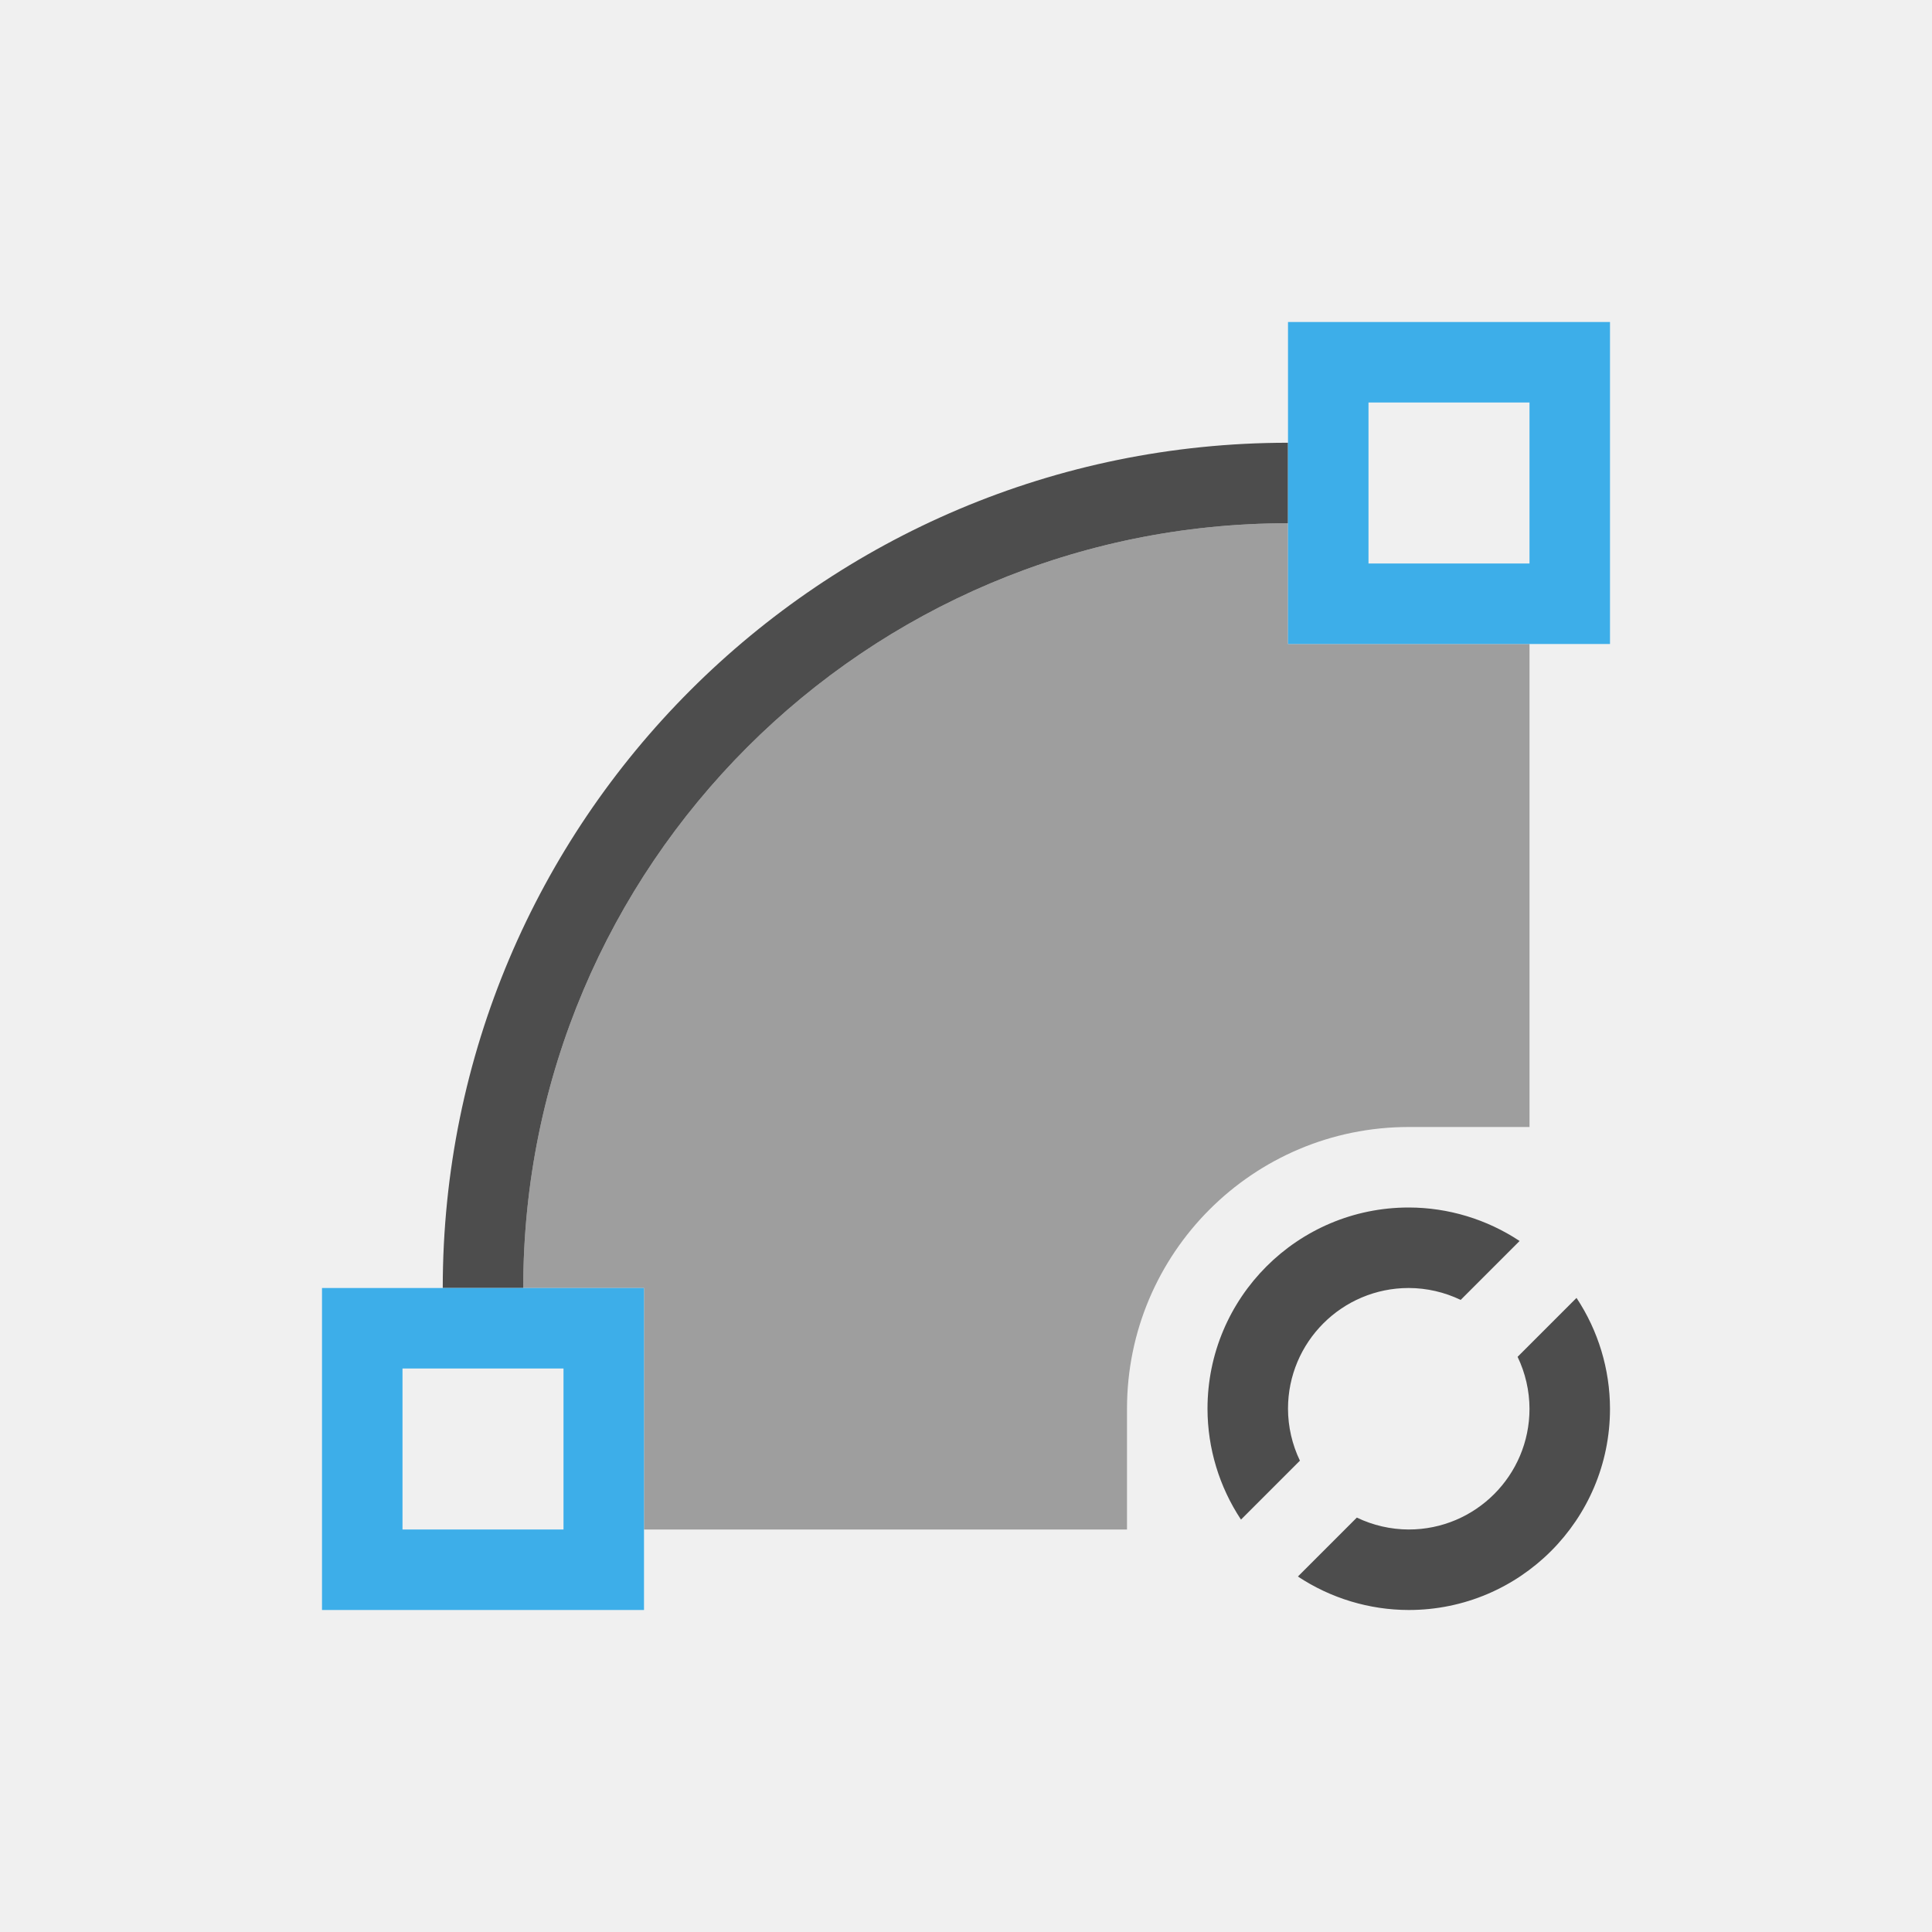
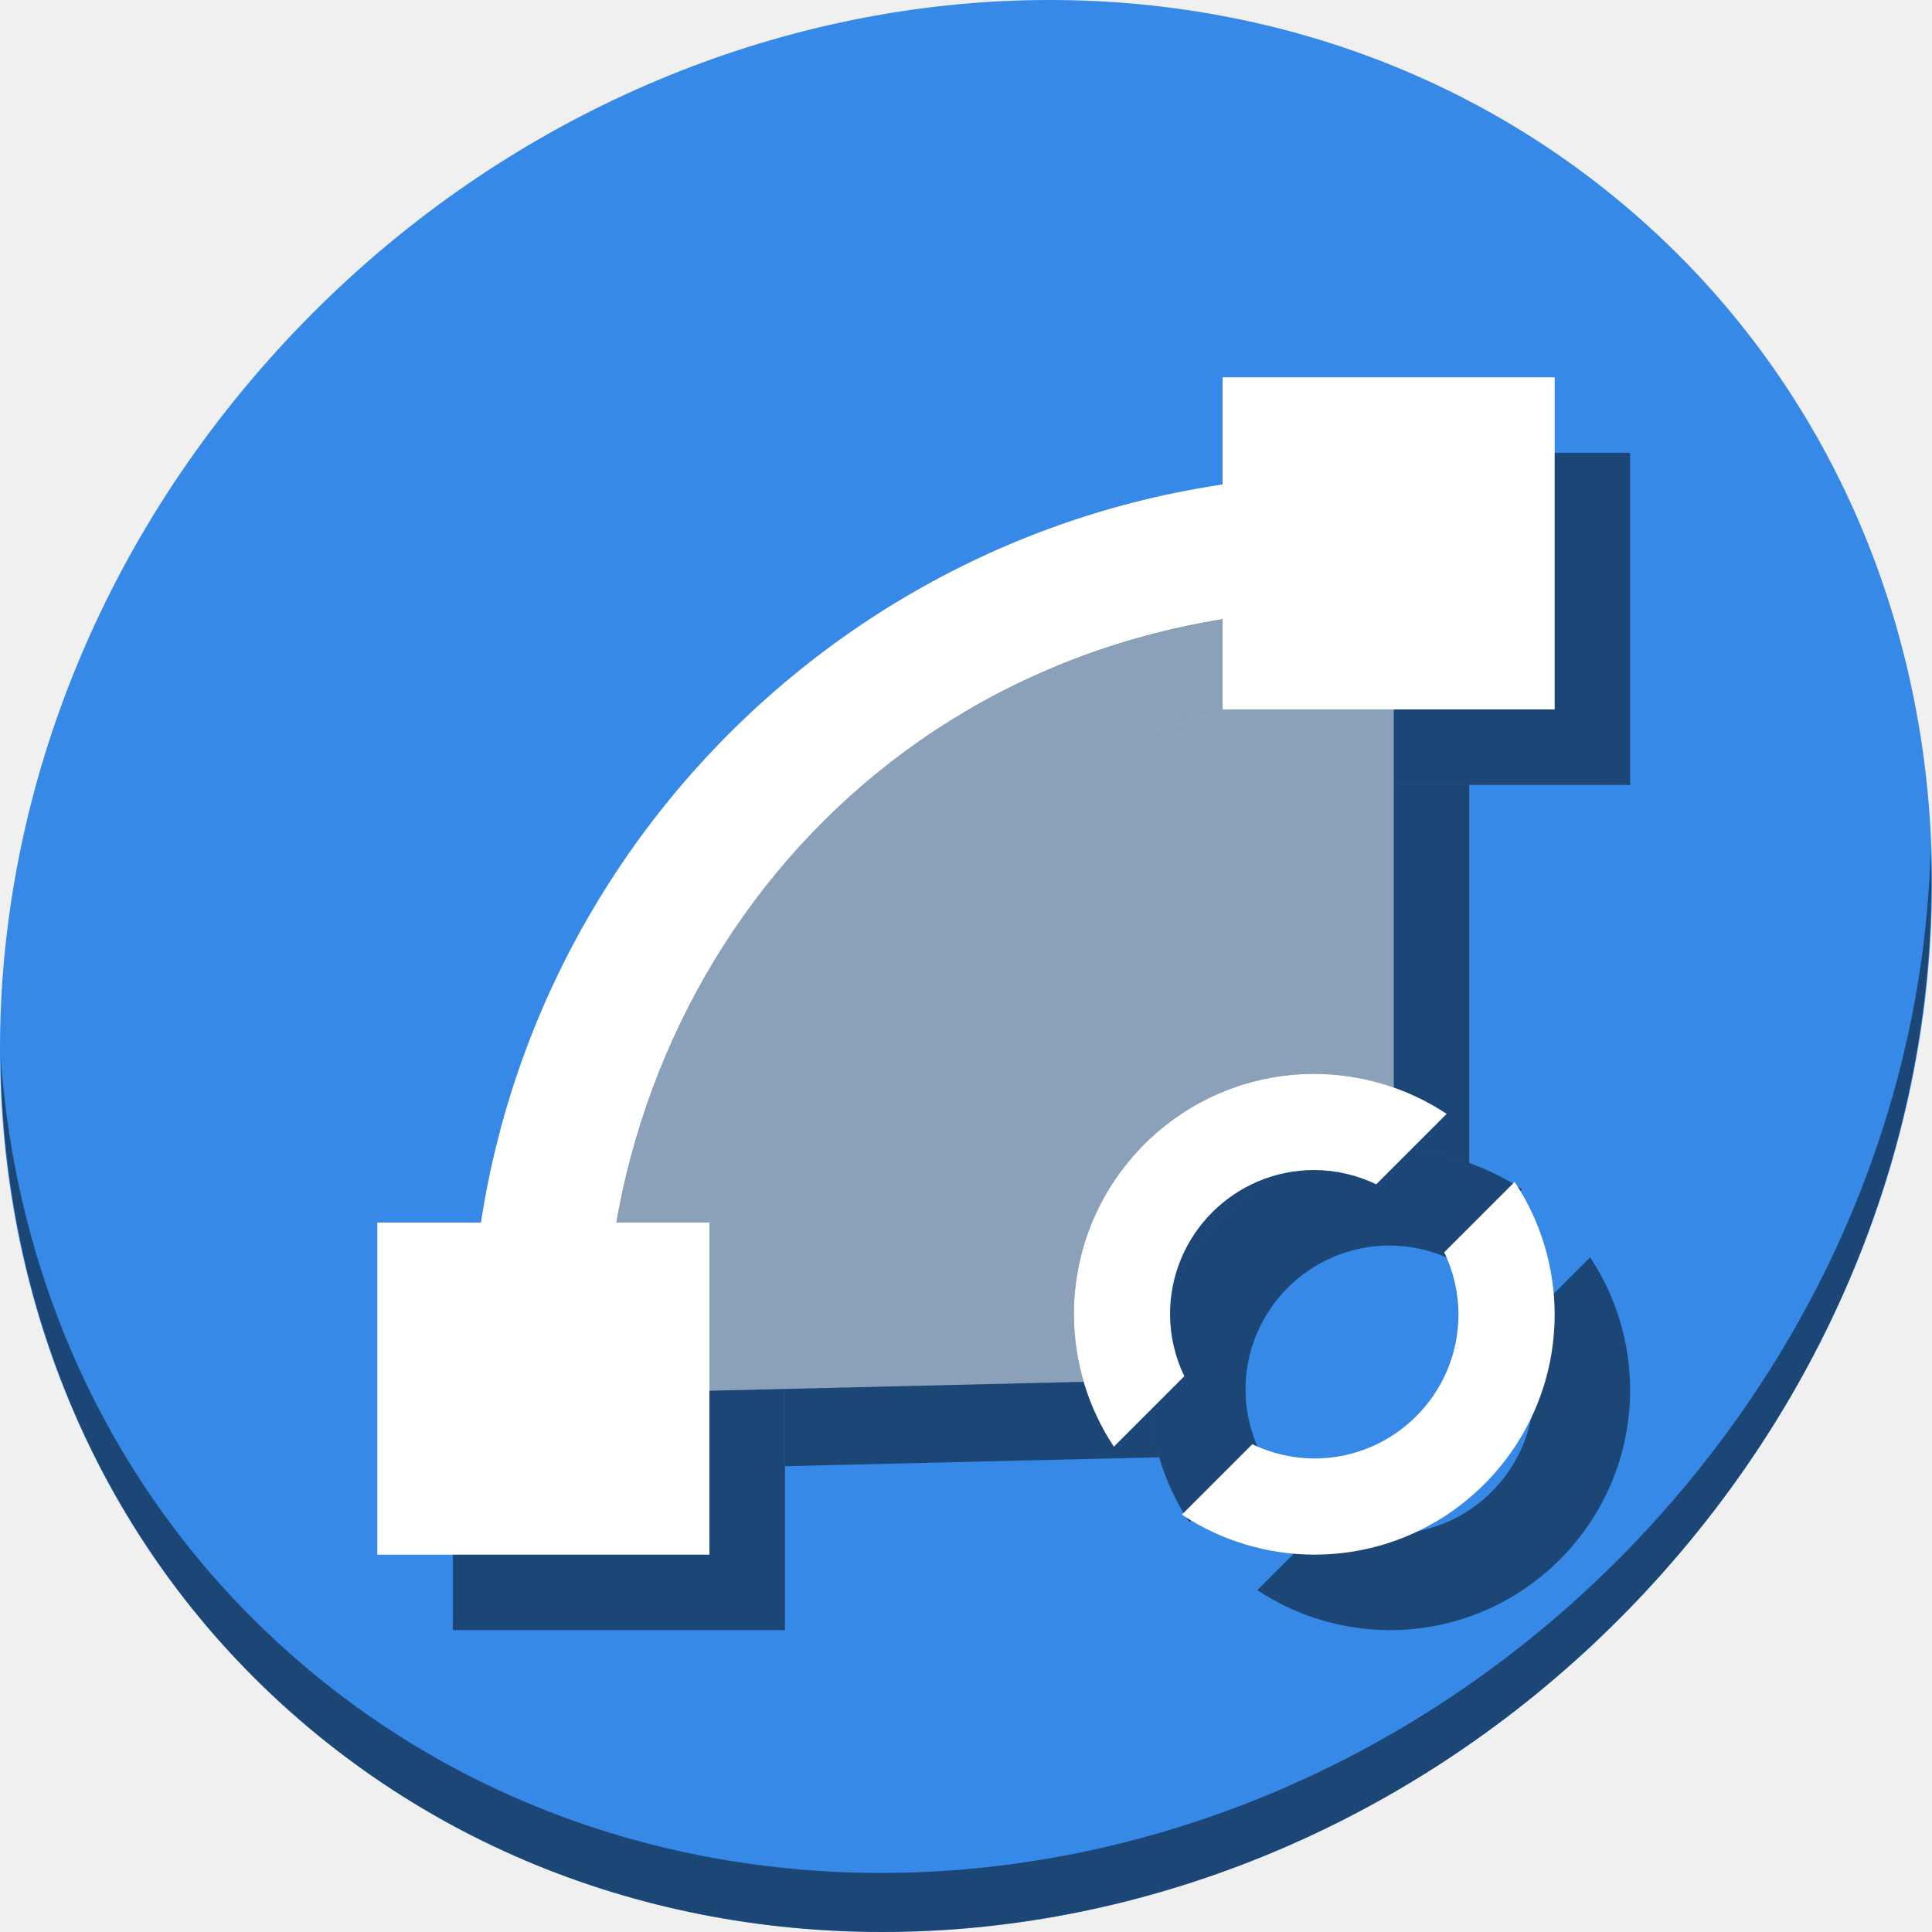
- <svg xmlns="http://www.w3.org/2000/svg" viewBox="0 0 24 24">
+ <svg xmlns="http://www.w3.org/2000/svg" viewBox="0 0 64 64" version="1.1" id="svg10" width="64" height="64">
  <defs id="defs3051">
    <style type="text/css" id="current-color-scheme">
      .ColorScheme-Text {
        color:#4d4d4d;
      }
      .ColorScheme-Highlight {
        color:#3daee9;
      }
      </style>
  </defs>
-   <path style="fill:currentColor;fill-opacity:1;stroke:none" d="M 16 5.5 A 10.5 10.5 0 0 0 5.5 16 L 6.5 16 A 9.5 9.5 0 0 1 16 6.5 L 16 5.5 z M 17.5 15 A 2.5 2.5 0 0 0 15 17.5 A 2.5 2.5 0 0 0 15.416 18.877 L 16.148 18.145 A 1.5 1.5 0 0 1 16 17.5 A 1.5 1.5 0 0 1 17.5 16 A 1.5 1.5 0 0 1 18.145 16.148 L 18.877 15.416 A 2.5 2.5 0 0 0 17.5 15 z M 19.584 16.123 L 18.852 16.855 A 1.5 1.5 0 0 1 19 17.5 A 1.5 1.5 0 0 1 17.5 19 A 1.5 1.5 0 0 1 16.855 18.852 L 16.123 19.584 A 2.5 2.5 0 0 0 17.5 20 A 2.5 2.5 0 0 0 20 17.5 A 2.5 2.5 0 0 0 19.584 16.123 z " class="ColorScheme-Text" />
-   <path style="fill:currentColor;fill-opacity:0.5;stroke:none" d="M 16 6.5 A 9.5 9.5 0 0 0 6.5 16 L 8 16 L 8 19 L 14 19 L 14 17.5 A 3.5 3.5 0 0 1 17.5 14 L 19 14 L 19 8 L 16 8 L 16 6.5 z " class="ColorScheme-Text" />
-   <path style="fill:currentColor;fill-opacity:1;stroke:none" d="M 16 4 L 16 8 L 20 8 L 20 4 L 16 4 z M 17 5 L 19 5 L 19 7 L 17 7 L 17 5 z M 4 16 L 4 20 L 8 20 L 8 16 L 4 16 z M 5 17 L 7 17 L 7 19 L 5 19 L 5 17 z " class="ColorScheme-Highlight" />
+   <g id="g929" transform="matrix(0.125,0,0,0.125,-1.6056034e-7,56)">
+     <path style="fill:#3689e6;fill-opacity:1;stroke-width:11.11" d="m 432.913,-391.526 c 102.193,88.575 105.827,249.7 8.117,359.899 C 343.32,78.572 181.28,96.101 79.087,7.526 -23.106,-81.049 -26.74,-242.174 70.97,-352.373 168.68,-462.572 330.72,-480.101 432.913,-391.526 Z" id="path27-5" />
+     <rect y="-328" x="343.99" height="88.01" width="88.01" id="rect895" style="opacity:1;fill:#000000;fill-opacity:0.49;stroke:none;stroke-width:4.067;stroke-miterlimit:4;stroke-dasharray:none;stroke-dashoffset:0;stroke-opacity:1" />
+     <path style="color:#3daee9;fill:#000000;fill-opacity:0.49;stroke:none;stroke-width:19.5" d="m 378.726,-302.172 c -129.235,0 -234,104.765 -234,234 h 35.5 c 0,-105.809 80.035,-198.5 198.5,-198.5 z" class="ColorScheme-Highlight" id="path891" />
+     <rect style="opacity:1;fill:#000000;fill-opacity:0.49;stroke:none;stroke-width:4.067;stroke-miterlimit:4;stroke-dasharray:none;stroke-dashoffset:0;stroke-opacity:1" id="rect893" width="88.01" height="88.01" x="120" y="-104.01" />
+     <path style="color:#4d4d4d;fill:#000000;fill-opacity:0.49;stroke:none;stroke-width:25.483" d="m 368.293,-143.414 c -35.185,-1.2e-4 -63.707,28.523 -63.707,63.707 0.02,12.482 3.706,24.684 10.601,35.089 l 18.664,-18.664 c -2.467,-5.125 -3.76,-10.736 -3.783,-16.424 0,-21.111 17.114,-38.224 38.224,-38.224 5.688,0.023 11.299,1.315 16.424,3.783 l 18.664,-18.664 c -10.405,-6.895 -22.606,-10.581 -35.089,-10.601 z m 53.106,28.618 -18.664,18.664 c 2.467,5.125 3.76,10.736 3.783,16.424 0,21.111 -17.114,38.224 -38.224,38.224 -5.688,-0.023 -11.299,-1.315 -16.424,-3.783 l -18.664,18.664 c 10.405,6.895 22.606,10.581 35.089,10.601 35.185,1.22e-4 63.707,-28.523 63.707,-63.707 -0.02,-12.482 -3.706,-24.684 -10.601,-35.089 z" class="ColorScheme-Text" id="path897" />
+     <path style="fill:#000000;fill-opacity:0.49;stroke:none;stroke-width:1px;stroke-linecap:butt;stroke-linejoin:miter;stroke-opacity:1" d="m 343.99,-263.891 c -86.429,14.068 -146.655,80.128 -160.645,159.881 h 24.664 v 44.57 l 99.18,-2.367 c -1.704,-5.783 -2.594,-11.807 -2.604,-17.9 -1.2e-4,-35.185 28.523,-63.707 63.707,-63.707 7.213,0.011 14.329,1.255 21.062,3.627 v -100.203 h -45.365 z" id="path899" />
+     <path style="opacity:1;fill:#000000;fill-opacity:0.49;stroke-width:11.11" d="M 511.636,-223.096 C 510.084,-161.785 486.474,-98.942 440.669,-47.282 342.959,62.917 180.919,80.446 78.726,-8.129 30.827,-49.644 4.497,-107.077 0.194,-167.771 0.799,-101.415 27.117,-37.518 79.079,7.519 181.272,96.094 343.32,78.556 441.022,-31.634 490.727,-87.692 514.027,-156.925 511.636,-223.096 Z" id="path51-6" />
+     <rect style="opacity:1;fill:#ffffff;fill-opacity:1;stroke:none;stroke-width:4.067;stroke-miterlimit:4;stroke-dasharray:none;stroke-dashoffset:0;stroke-opacity:1" id="rect842" width="88.01" height="88.01" x="323.99" y="-348" />
+     <path id="path6-6" class="ColorScheme-Highlight" d="m 358.726,-322.172 c -129.235,0 -234,104.765 -234,234 h 35.5 c 0,-105.809 80.035,-198.5 198.5,-198.5 z" style="color:#3daee9;fill:#ffffff;fill-opacity:1;stroke:none;stroke-width:19.5" />
+     <rect y="-124.01" x="100" height="88.01" width="88.01" id="rect841" style="opacity:1;fill:#ffffff;fill-opacity:1;stroke:none;stroke-width:4.067;stroke-miterlimit:4;stroke-dasharray:none;stroke-dashoffset:0;stroke-opacity:1" />
+     <path id="path4-36" class="ColorScheme-Text" d="m 348.293,-163.414 c -35.185,-1.2e-4 -63.707,28.523 -63.707,63.707 0.02,12.482 3.706,24.684 10.601,35.089 l 18.664,-18.664 c -2.467,-5.125 -3.76,-10.736 -3.783,-16.424 0,-21.111 17.114,-38.224 38.224,-38.224 5.688,0.023 11.299,1.315 16.424,3.783 l 18.664,-18.664 c -10.405,-6.895 -22.606,-10.581 -35.089,-10.601 z m 53.106,28.618 -18.664,18.664 c 2.467,5.125 3.76,10.736 3.783,16.424 0,21.111 -17.114,38.224 -38.224,38.224 -5.688,-0.023 -11.299,-1.315 -16.424,-3.783 l -18.664,18.664 c 10.405,6.895 22.606,10.581 35.089,10.601 35.185,1.22e-4 63.707,-28.523 63.707,-63.707 -0.02,-12.482 -3.706,-24.684 -10.601,-35.089 z" style="color:#4d4d4d;fill:#ffffff;fill-opacity:1;stroke:none;stroke-width:25.483" />
+     <path id="path863" d="m 323.99,-283.891 c -86.429,14.068 -146.655,80.128 -160.645,159.881 h 24.664 v 44.57 l 99.18,-2.367 c -1.704,-5.783 -2.594,-11.807 -2.604,-17.9 -1.2e-4,-35.185 28.523,-63.707 63.707,-63.707 7.213,0.011 14.329,1.255 21.062,3.627 v -100.203 h -45.365 z" style="fill:#ffffff;fill-opacity:0.49;stroke:none;stroke-width:1px;stroke-linecap:butt;stroke-linejoin:miter;stroke-opacity:1" />
+   </g>
</svg>
